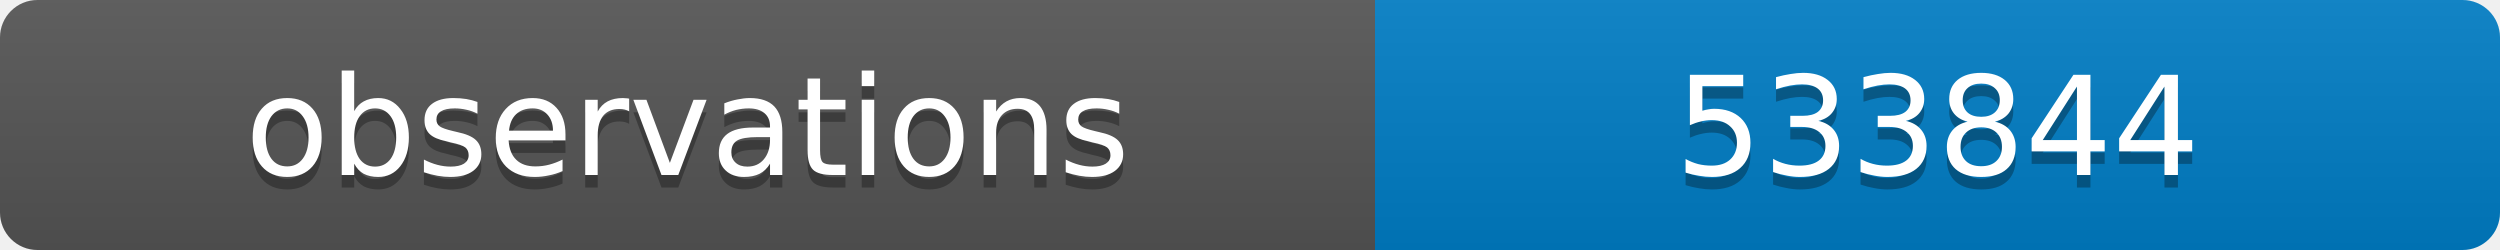
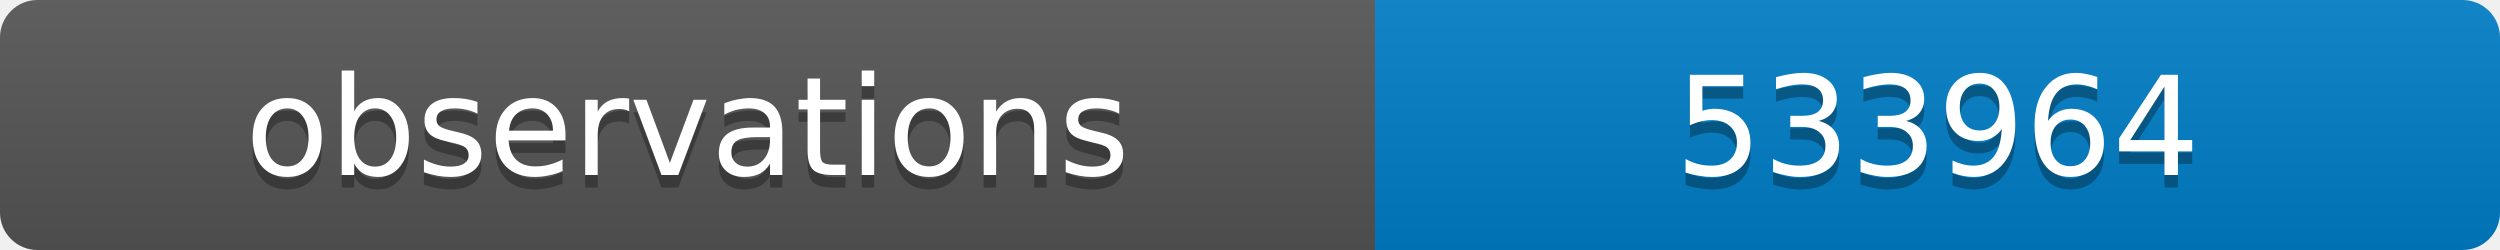
<svg xmlns="http://www.w3.org/2000/svg" width="200" height="20">
  <linearGradient id="b" x2="0" y2="100%">
    <stop offset="0" stop-color="#bbb" stop-opacity=".1" />
    <stop offset="1" stop-opacity=".1" />
  </linearGradient>
  <clipPath id="a">
    <rect width="200" height="20" rx="3" fill="#fff" />
  </clipPath>
  <g clip-path="url(#a)">
    <path fill="#555" d="M0 0h110v20H0z" />
    <path fill="#007ec6" d="M110 0h90v20H110z" />
    <path fill="url(#b)" d="M0 0h200v20H0z" />
  </g>
  <g fill="#fff" text-anchor="middle" font-family="DejaVu Sans,Verdana,Geneva,sans-serif" font-size="11">
    <text x="55" y="15" fill="#010101" fill-opacity=".3">observations</text>
    <text x="55" y="14">observations</text>
-     <text x="155" y="15" fill="#010101" fill-opacity=".3">533844</text>
-     <text x="155" y="14">533844</text>
+     <text x="155" y="15" fill="#010101" fill-opacity=".3">533964</text>
+     <text x="155" y="14">533964</text>
  </g>
</svg>
